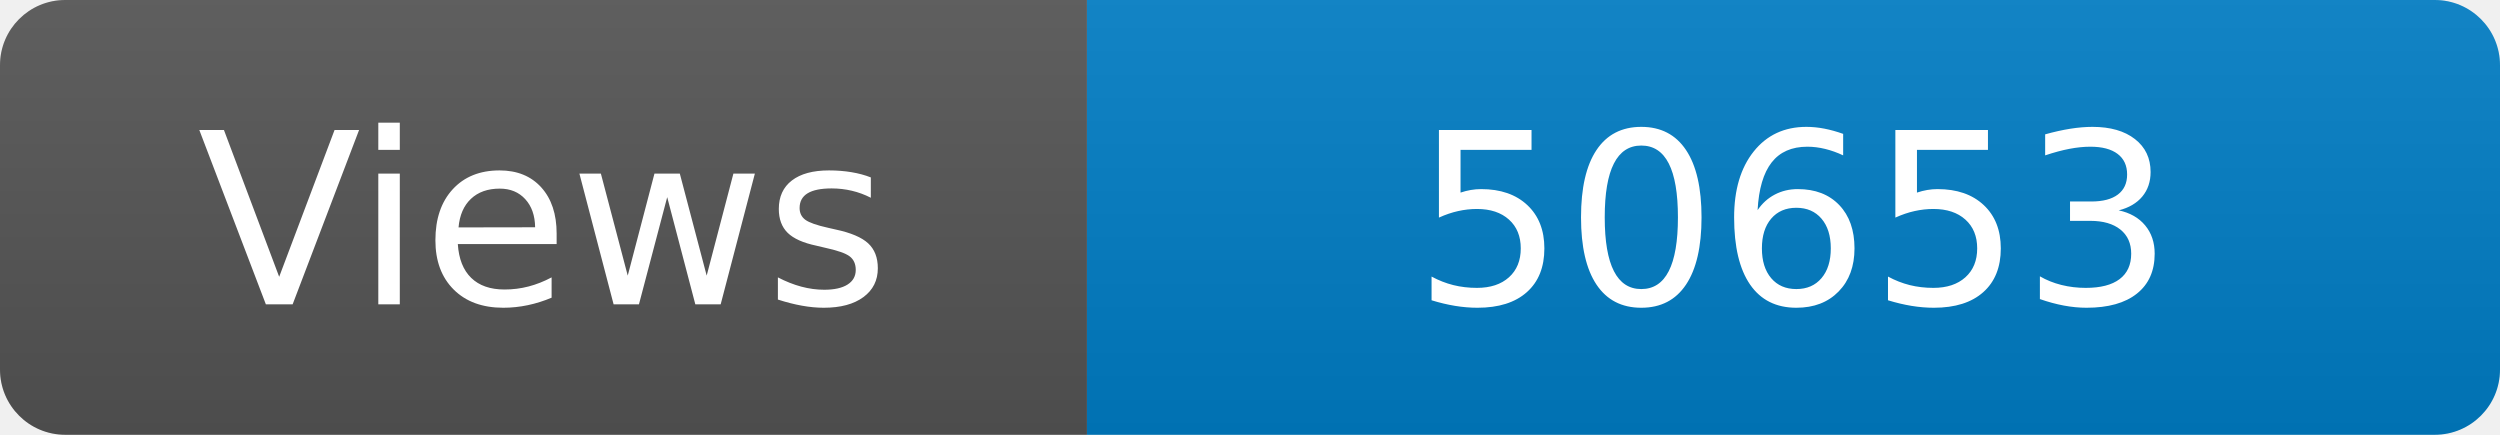
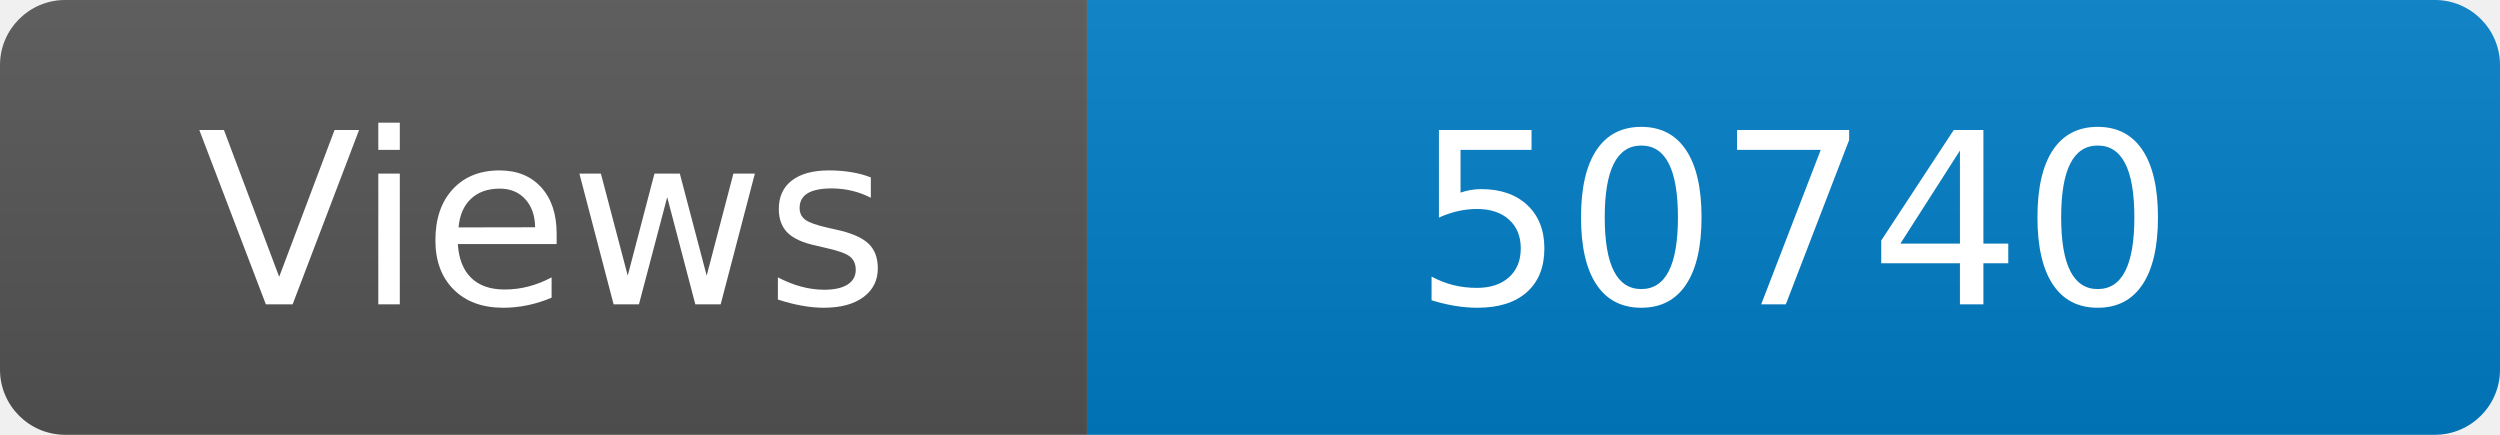
<svg xmlns="http://www.w3.org/2000/svg" width="115" height="20" role="img" aria-label="Maintained?: yes">
  <linearGradient id="s" x2="0" y2="100%">
    <stop offset="0" stop-color="#bbb" stop-opacity=".1" />
    <stop offset="1" stop-opacity=".1" />
  </linearGradient>
  <clipPath id="r">
    <rect width="115" height="20" rx="3" fill="#fff" />
  </clipPath>
  <g clip-path="url(#r)">
    <rect width="50" height="20" fill="#555" />
    <rect x="50" width="160" height="20" fill="#007ec6" />
    <rect width="115" height="20" fill="url(#s)" />
  </g>
  <g fill="#fff" text-anchor="middle" font-family="Verdana,Geneva,DejaVu Sans,sans-serif" font-size="110">
    <text x="250" y="140" transform="scale(.1)" fill="#fff">Views</text>
-     <text x="825" y="140" transform="scale(.1)" fill="#fff">50653</text>
+     <text x="825" y="140" transform="scale(.1)" fill="#fff">50740</text>
  </g>
</svg>
